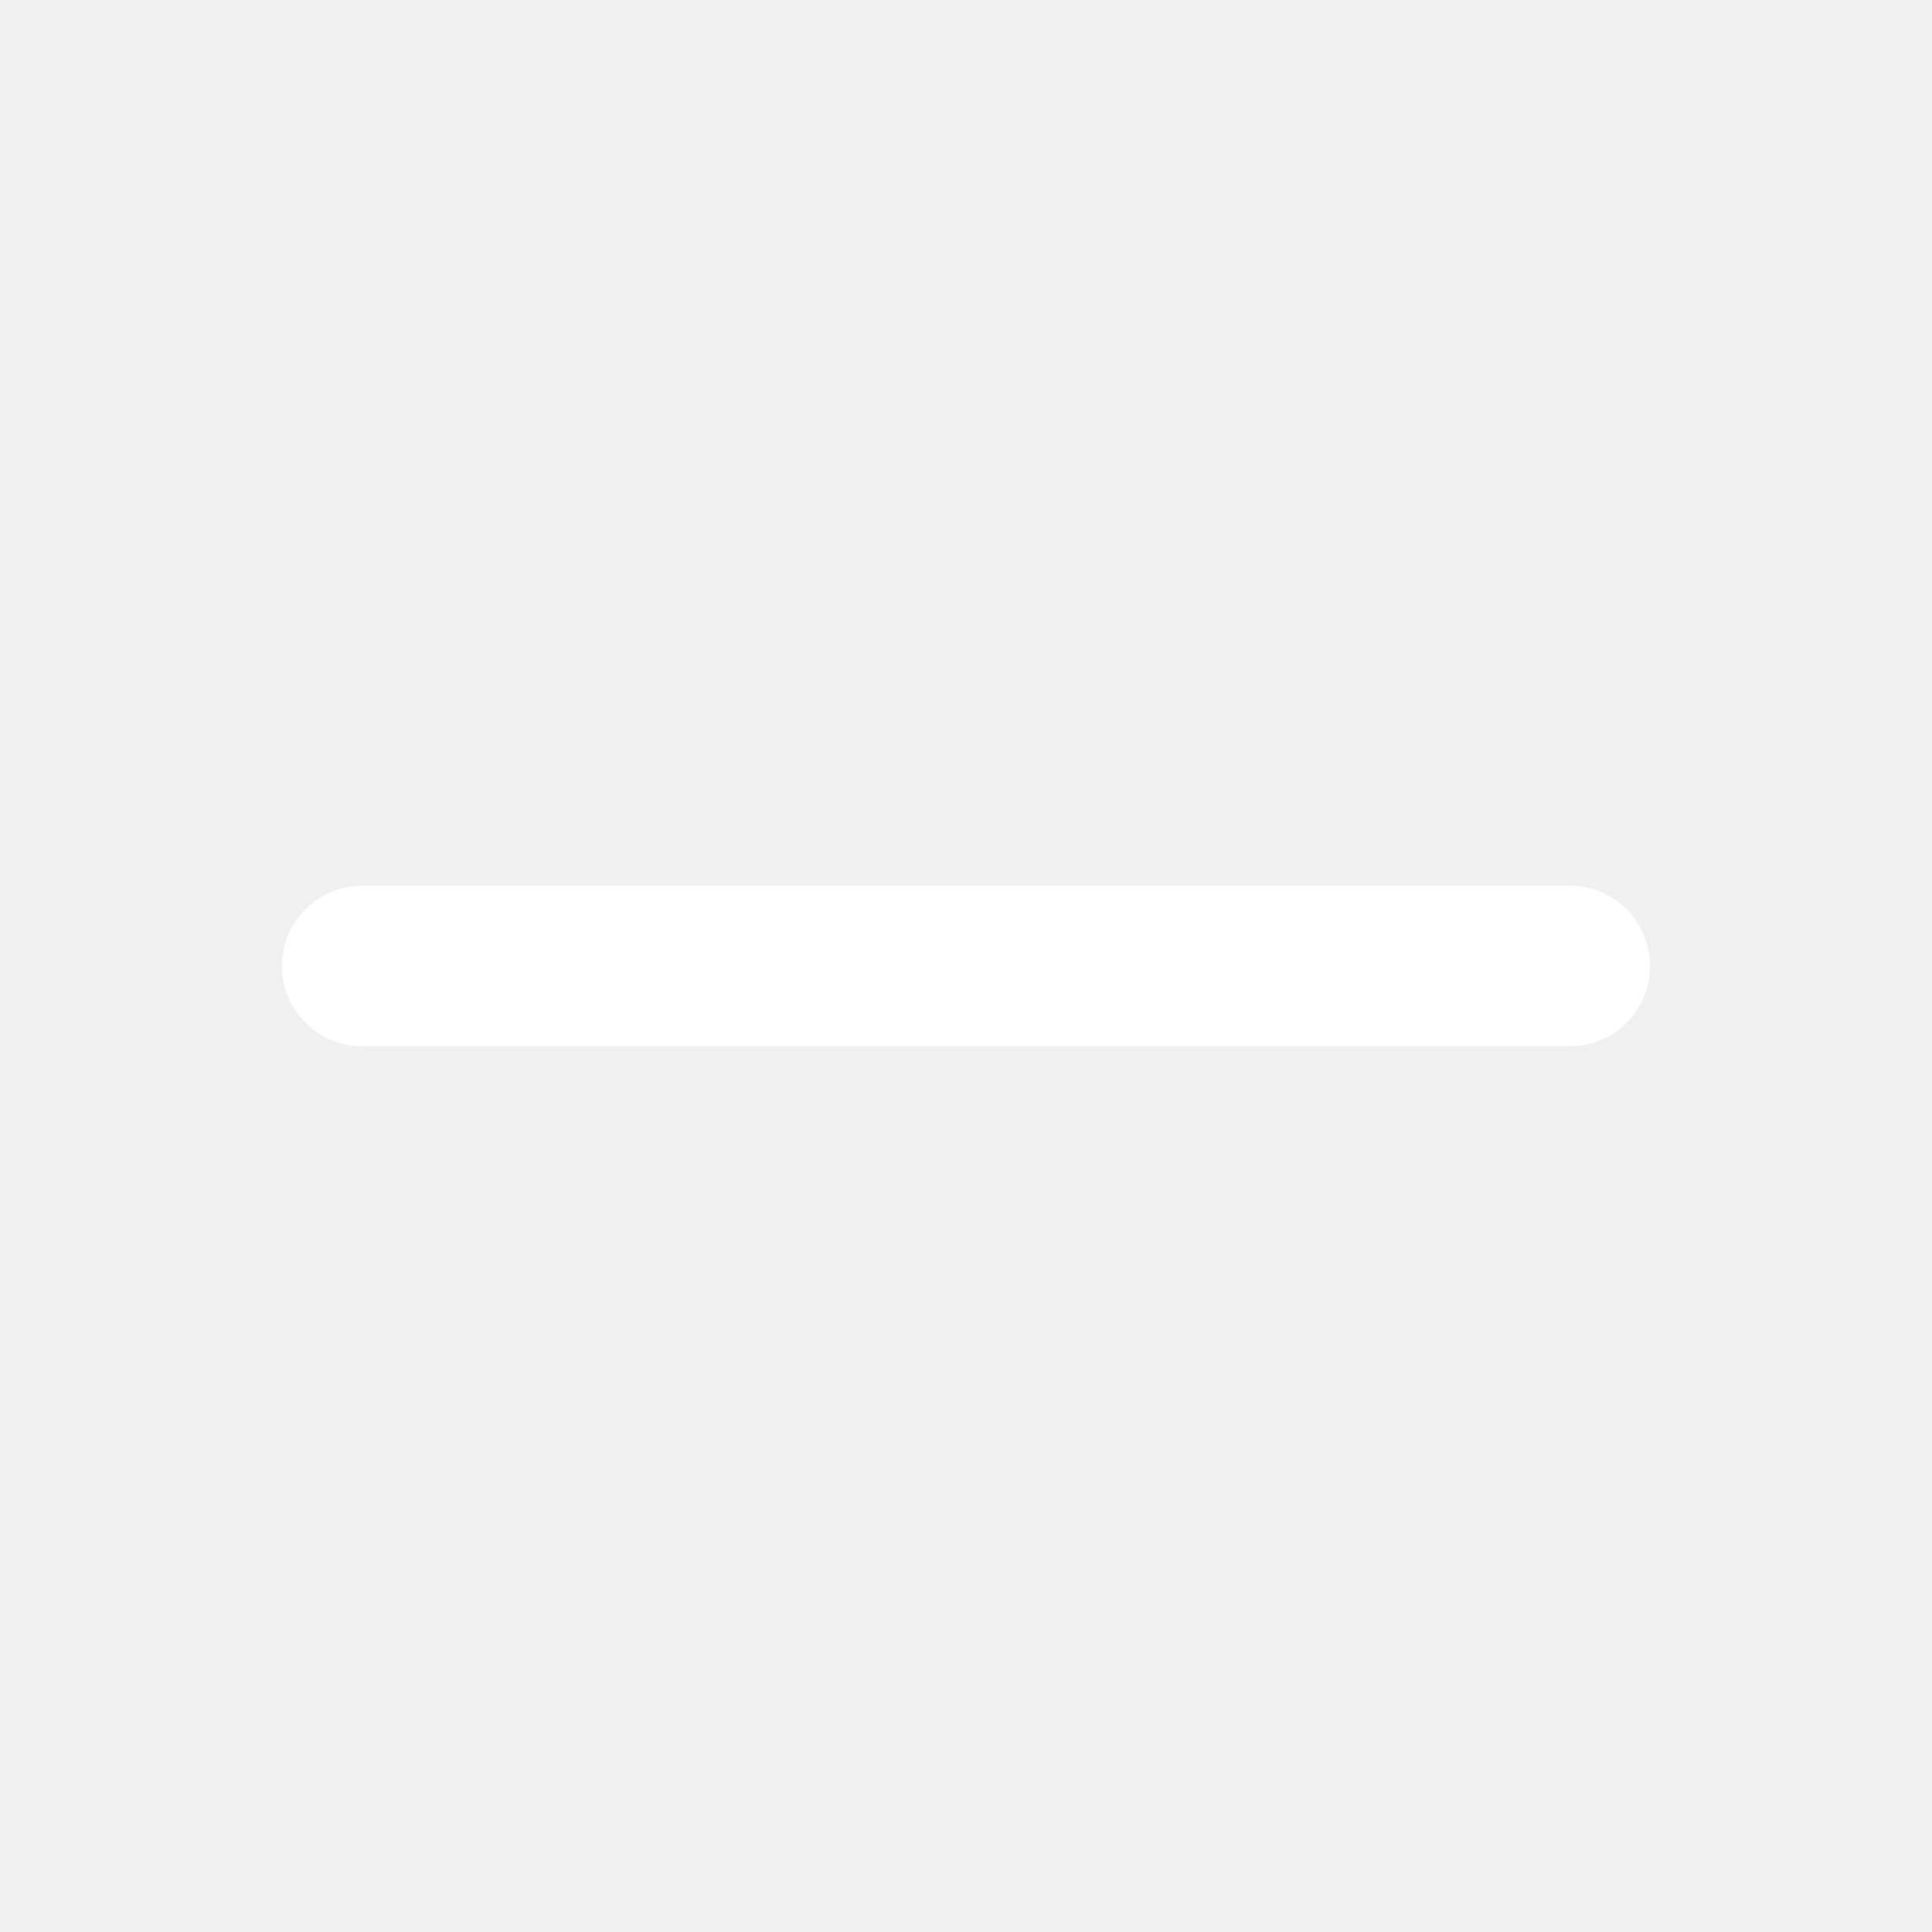
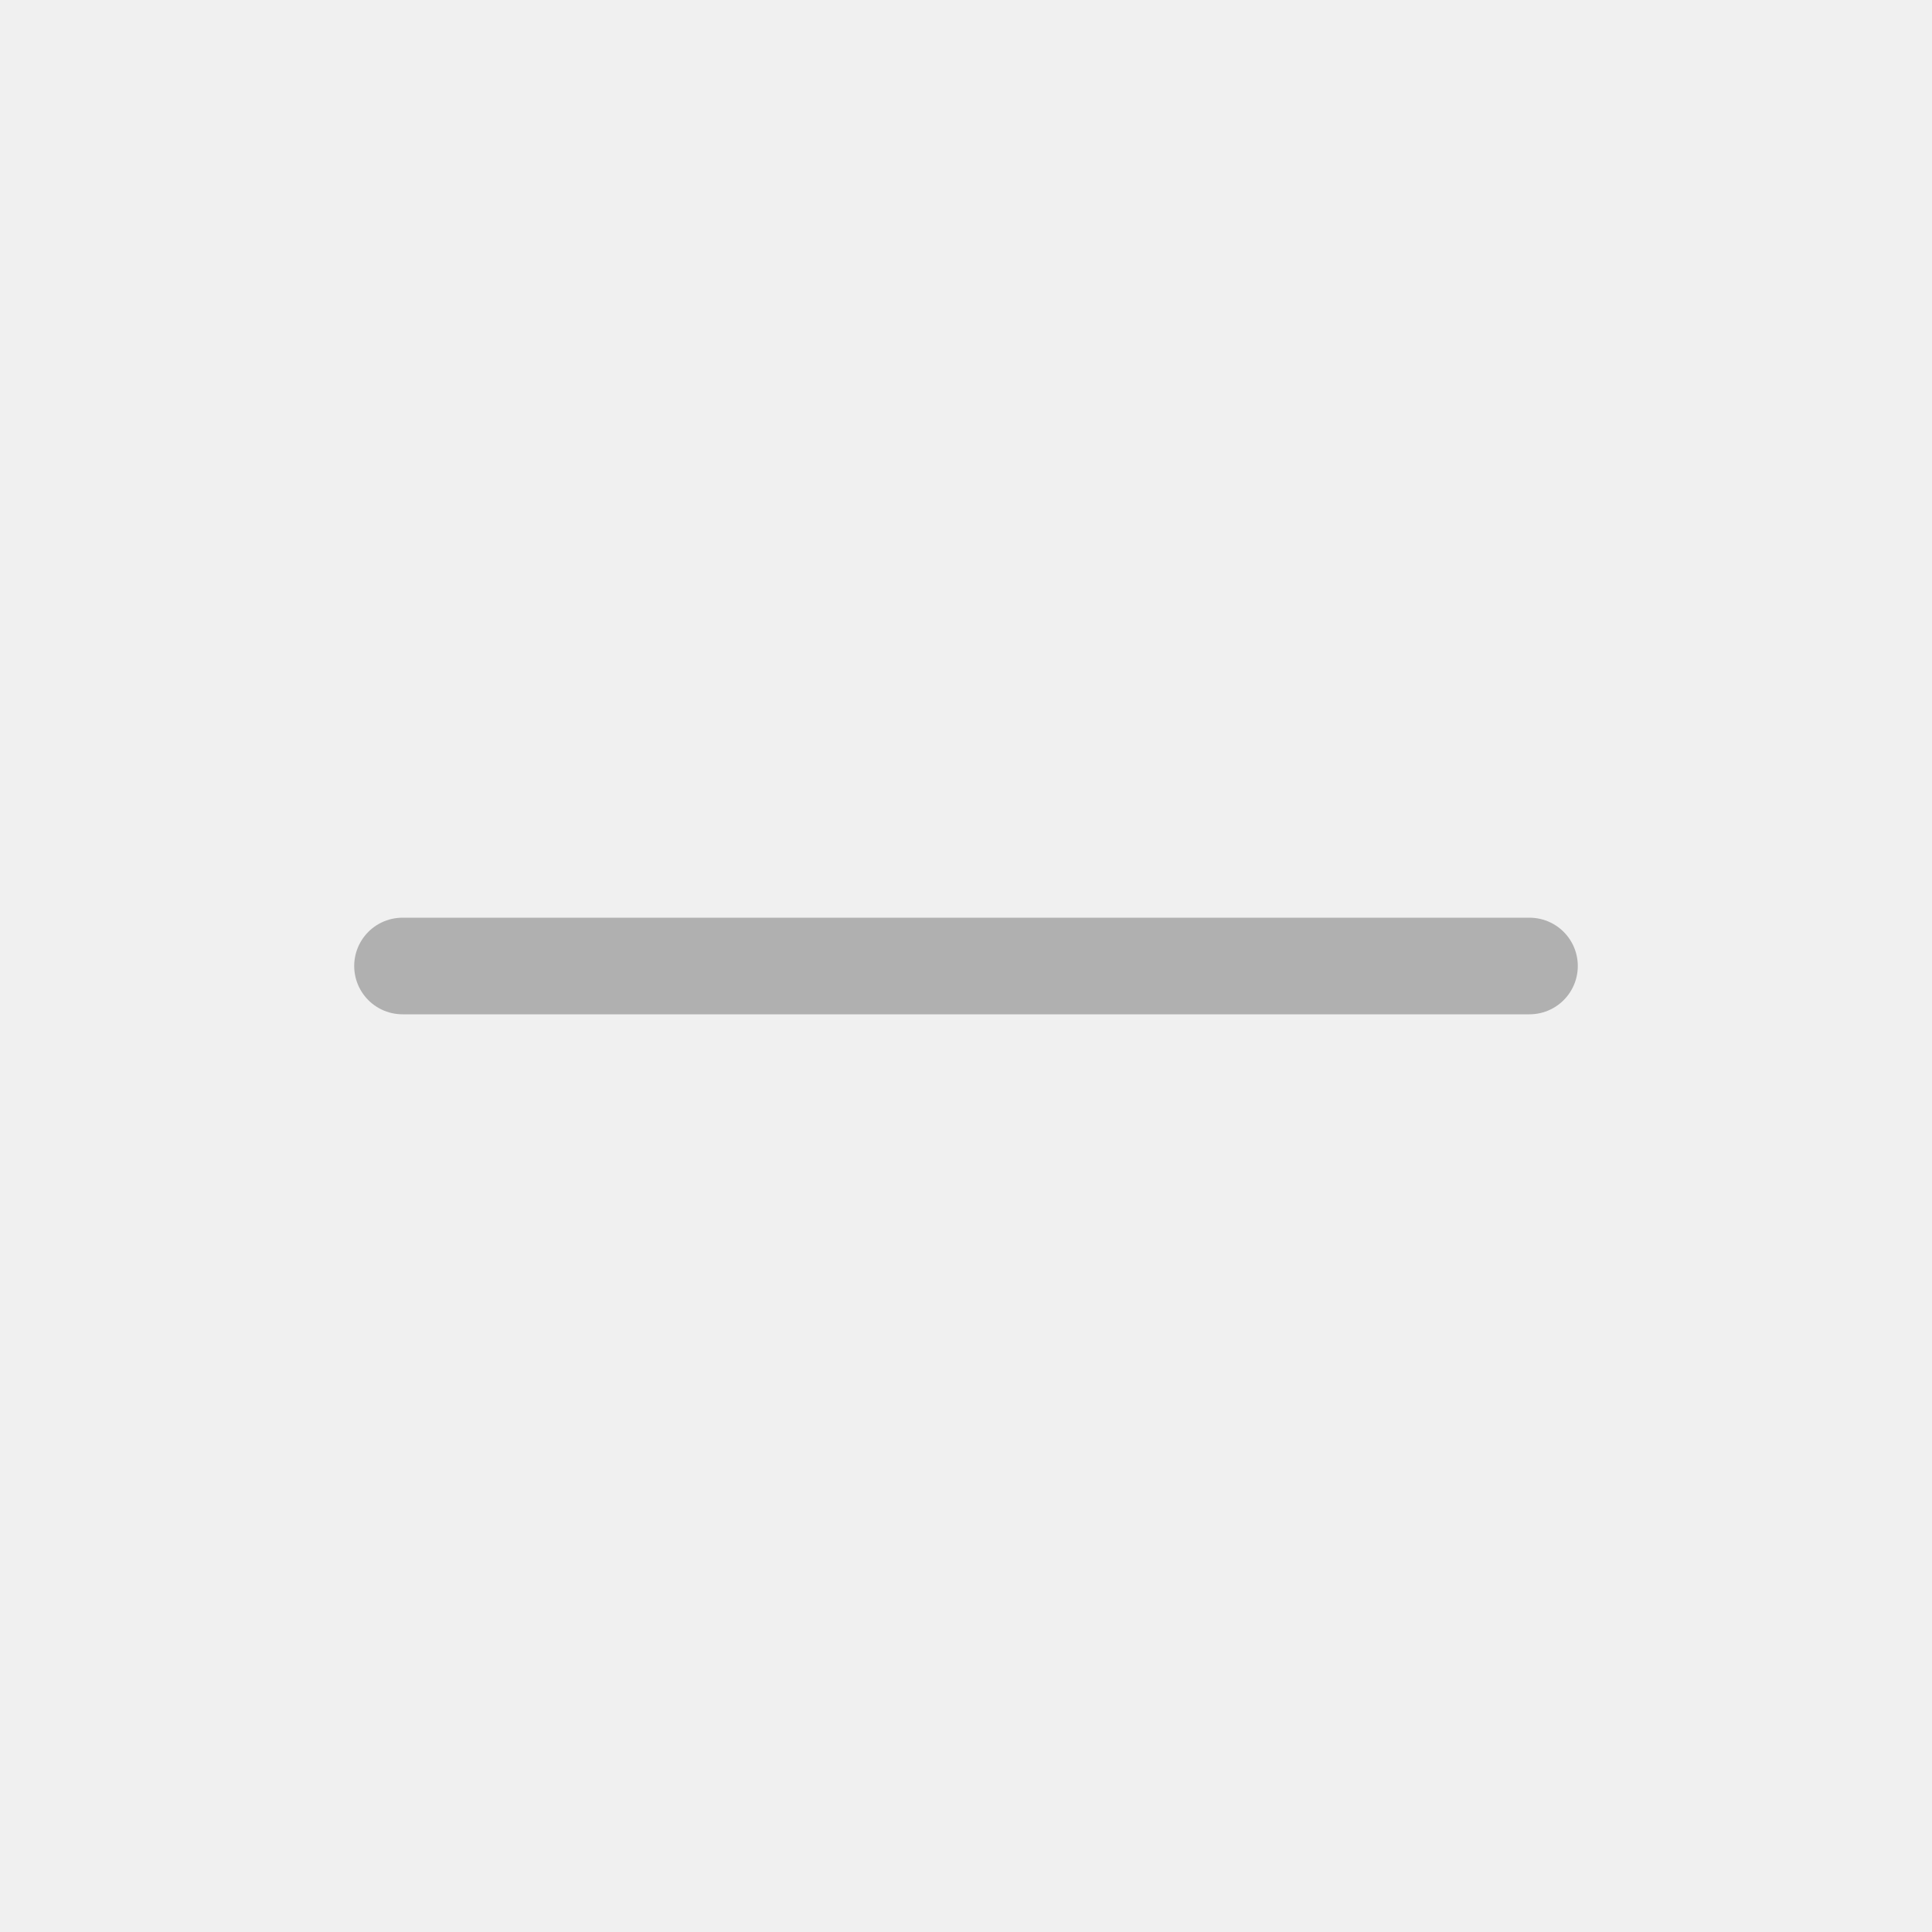
- <svg xmlns="http://www.w3.org/2000/svg" width="16" height="16" viewBox="0 0 16 16" fill="none" stroke="#ffffff" stroke-width="1.33" stroke-linecap="round">
-   <path d="M3 8L13 8" />
+ <svg xmlns="http://www.w3.org/2000/svg" width="24" height="24" viewBox="0 0 24 24" fill="none" stroke="#b0b0b0" stroke-width="1.2" stroke-linecap="round">
+   <path d="M5 12L19 12" />
</svg>
